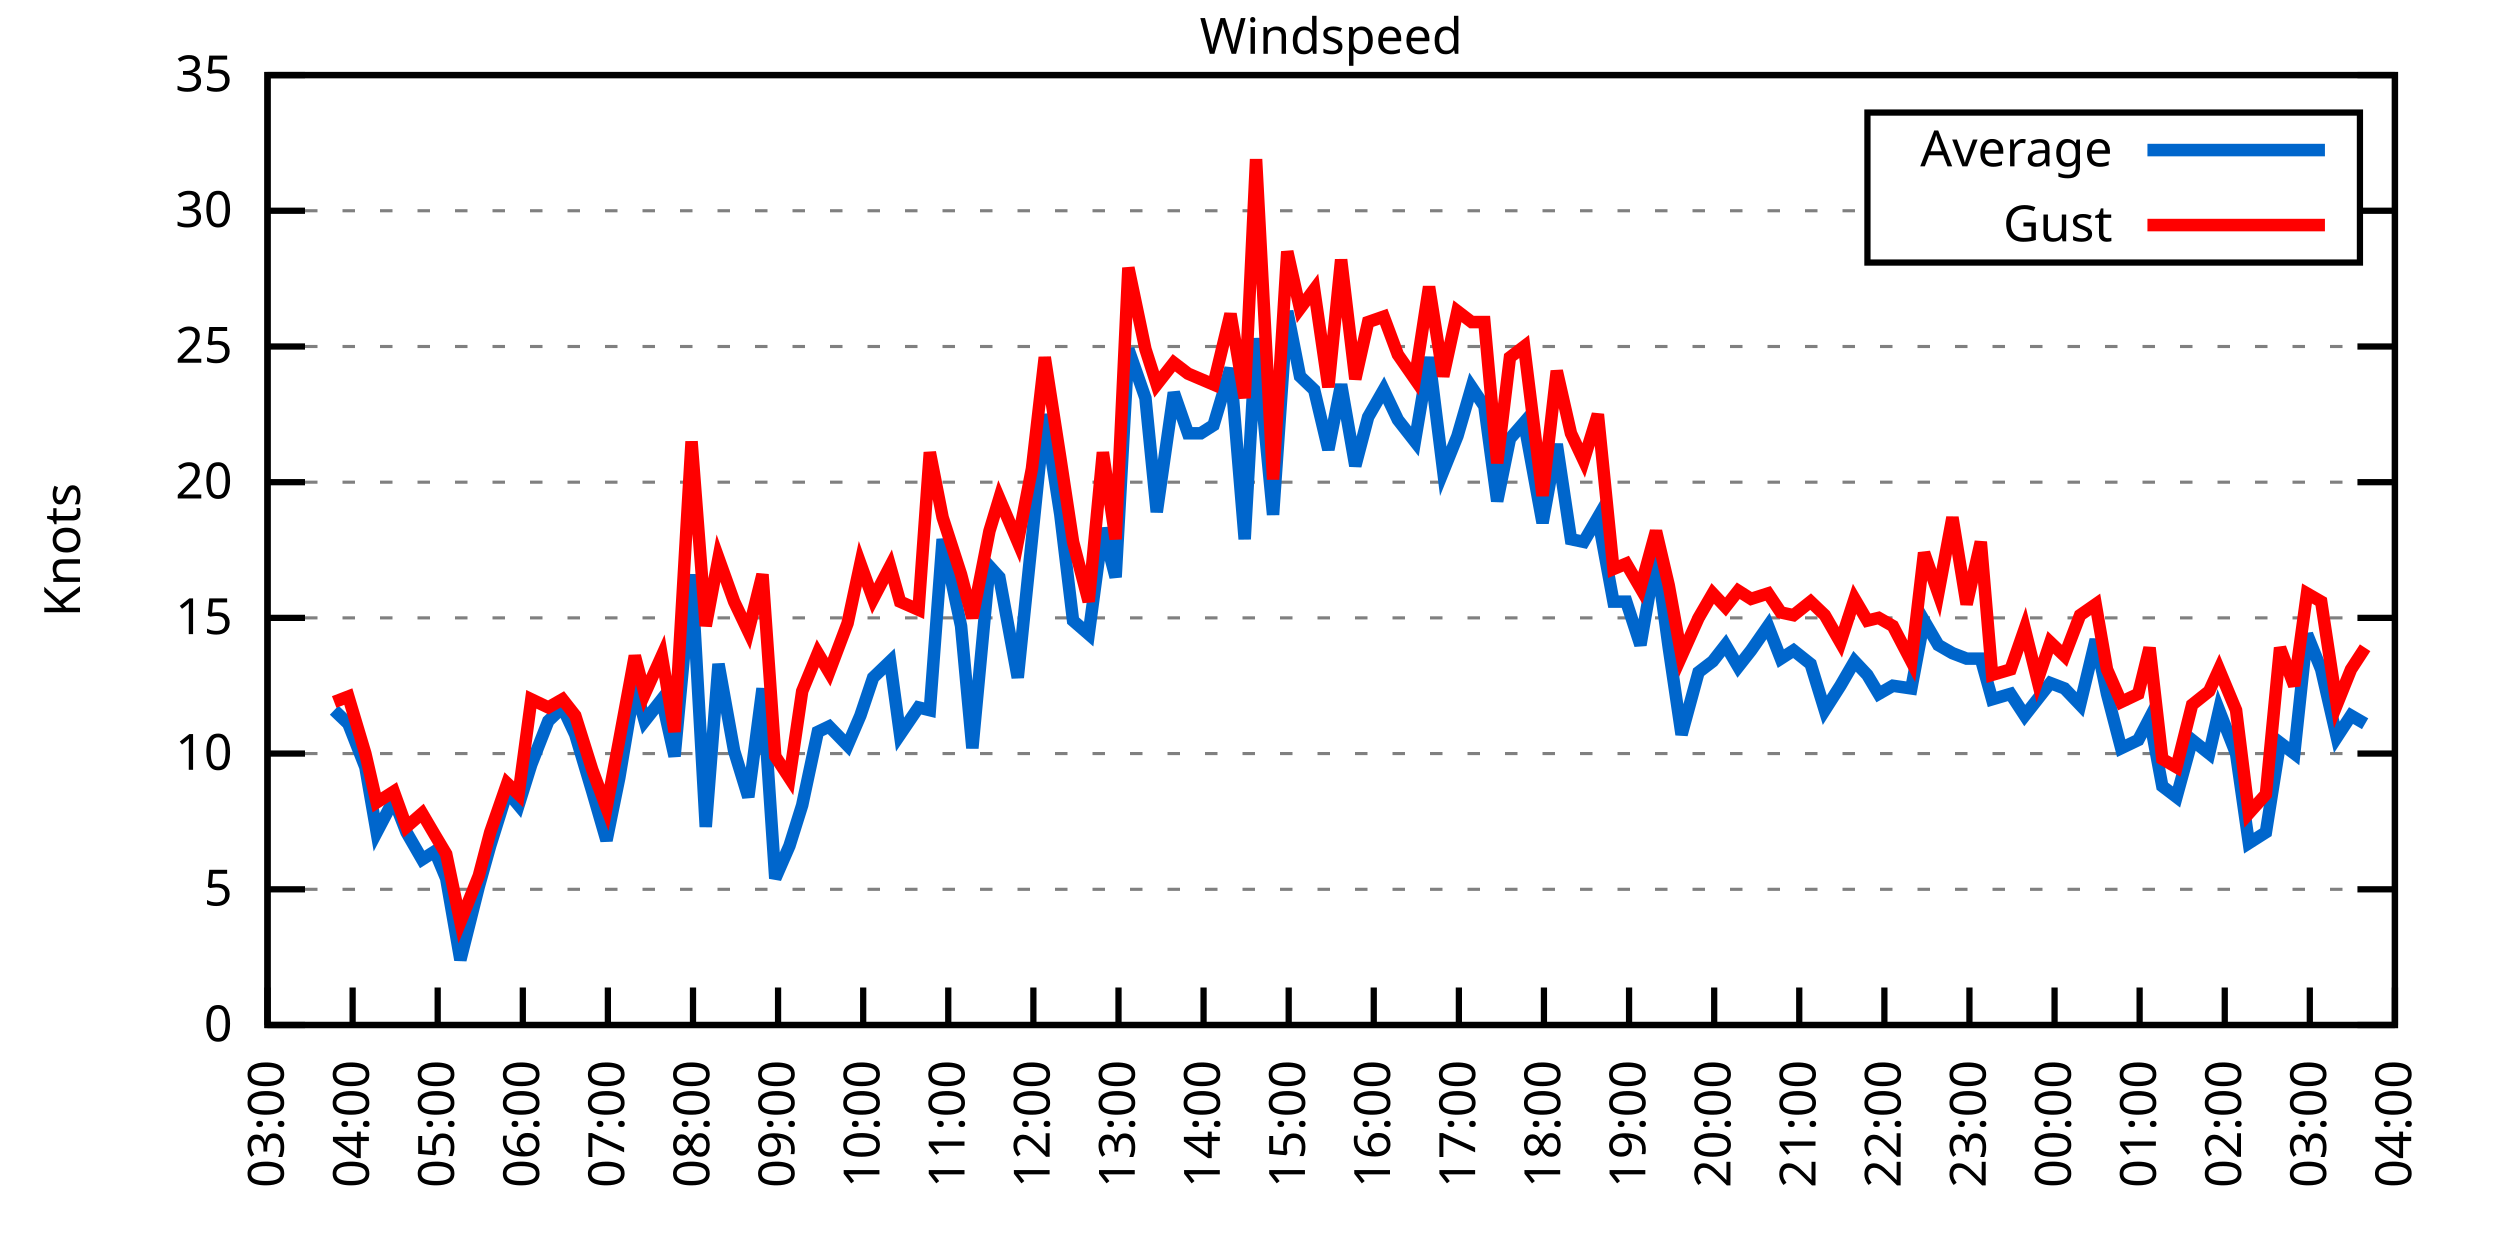
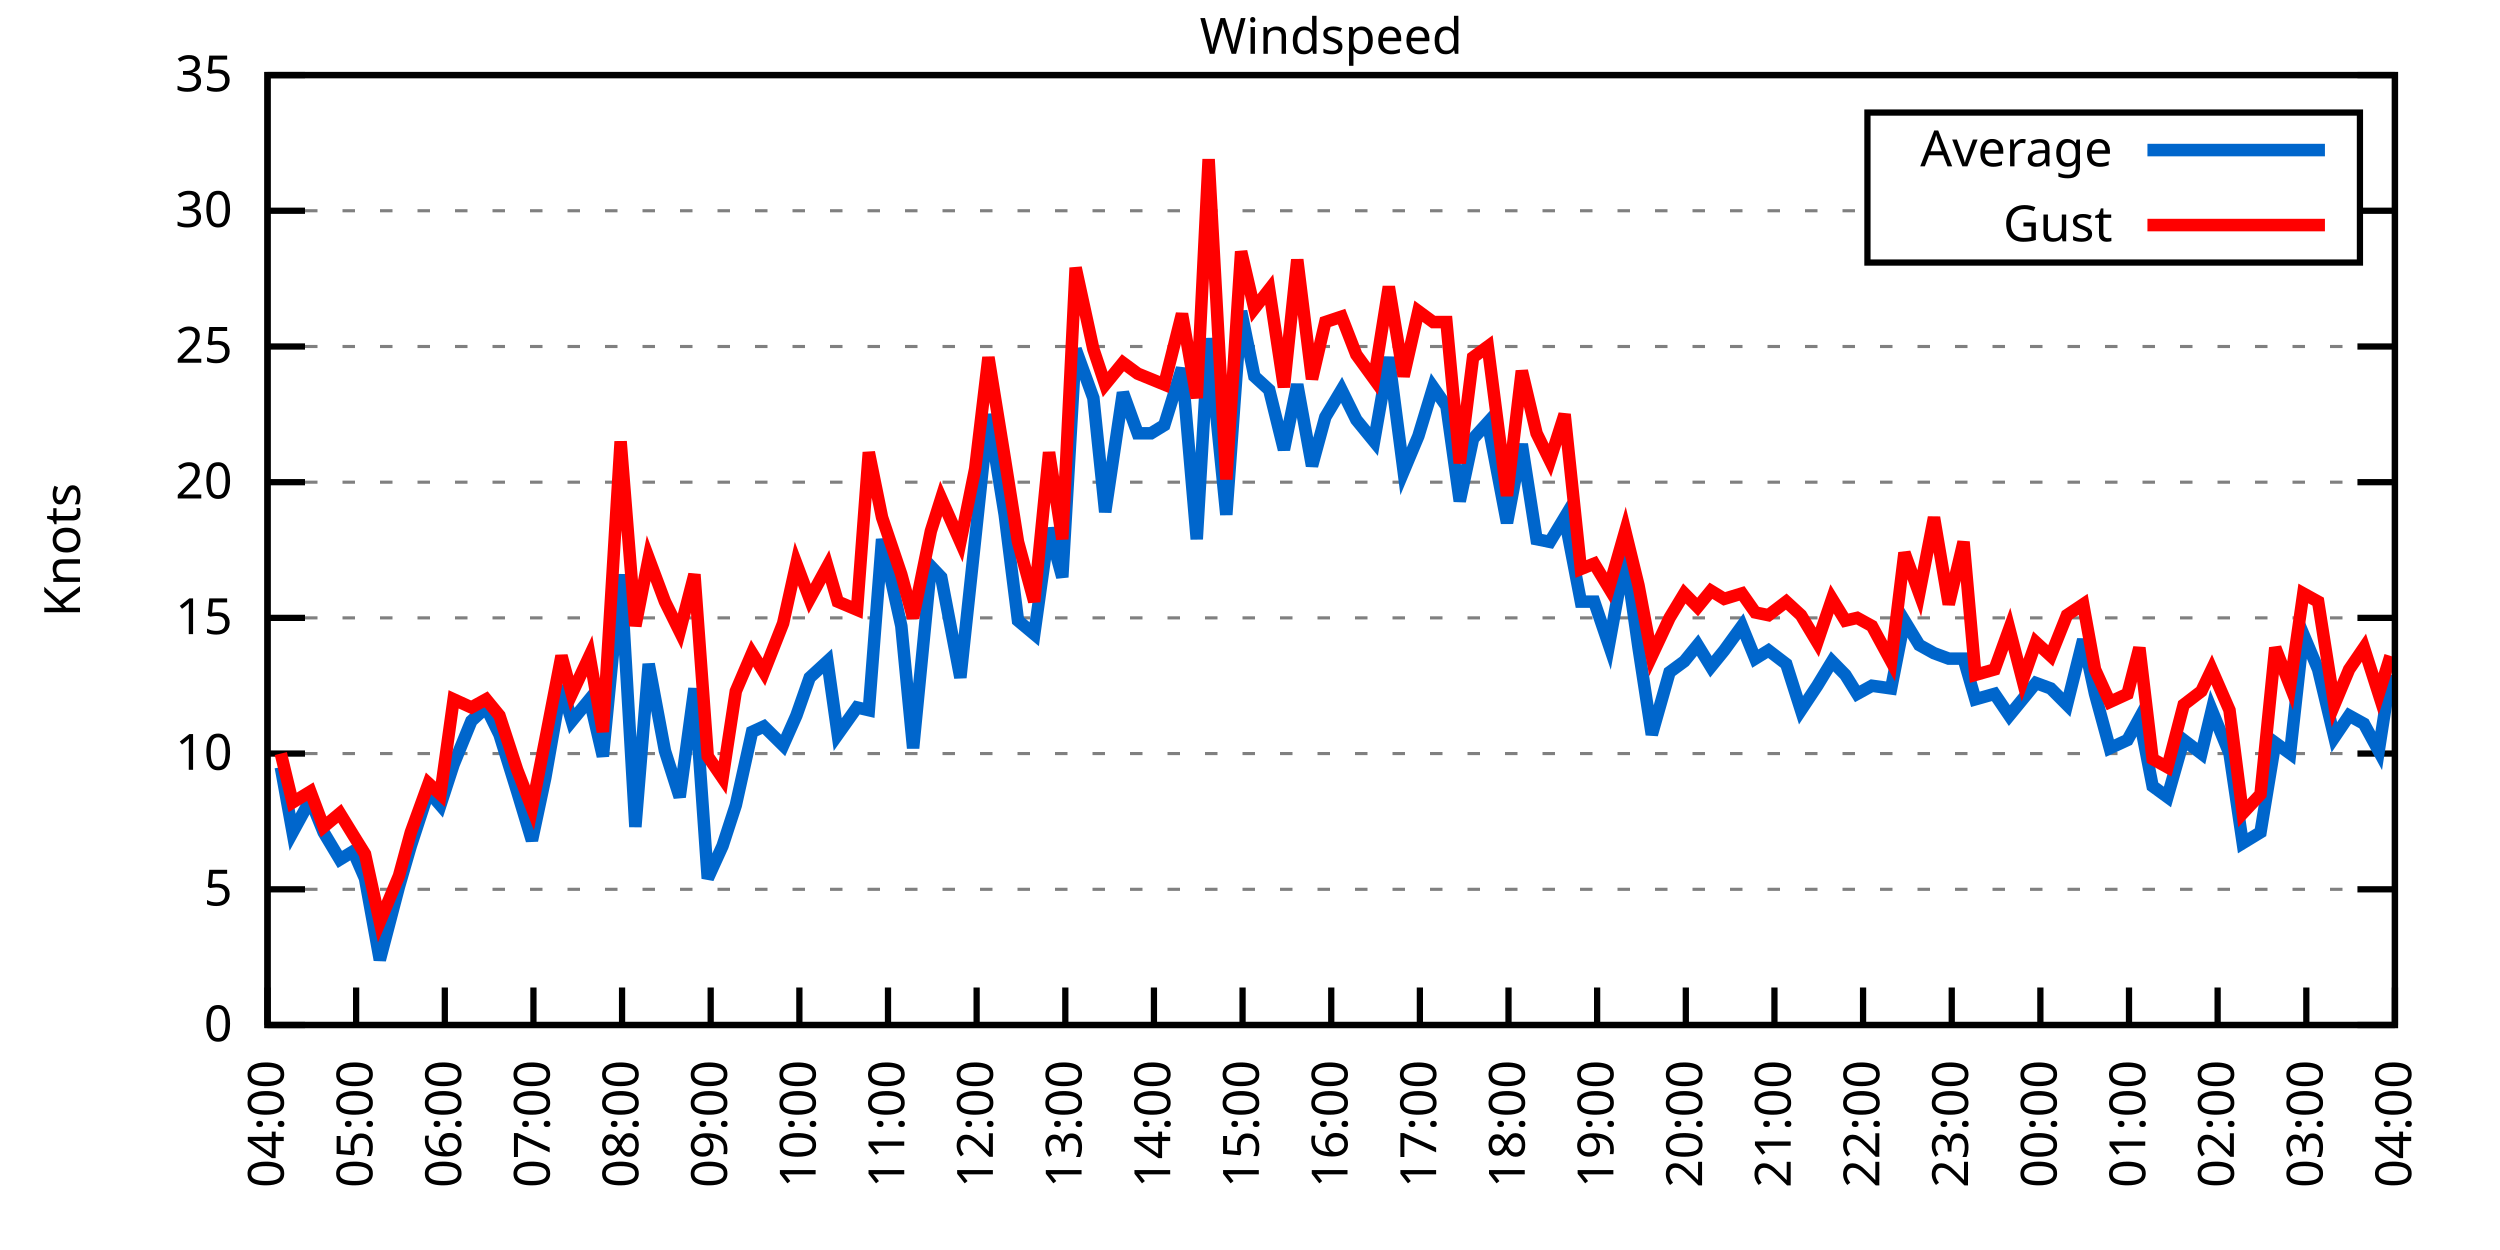
<svg xmlns="http://www.w3.org/2000/svg" xmlns:xlink="http://www.w3.org/1999/xlink" width="400" height="200" viewBox="0 0 400 200">
  <g id="gnuplot_canvas">
    <rect x="0" y="0" width="400" height="200" fill="none" />
    <defs>
      <circle id="gpDot" r="0.5" stroke-width="0.5" stroke="currentColor" />
      <path id="gpPt0" stroke-width="0.333" stroke="currentColor" d="M-1,0 h2 M0,-1 v2" />
      <path id="gpPt1" stroke-width="0.333" stroke="currentColor" d="M-1,-1 L1,1 M1,-1 L-1,1" />
      <path id="gpPt2" stroke-width="0.333" stroke="currentColor" d="M-1,0 L1,0 M0,-1 L0,1 M-1,-1 L1,1 M-1,1 L1,-1" />
      <rect id="gpPt3" stroke-width="0.333" stroke="currentColor" x="-1" y="-1" width="2" height="2" />
      <rect id="gpPt4" stroke-width="0.333" stroke="currentColor" fill="currentColor" x="-1" y="-1" width="2" height="2" />
      <circle id="gpPt5" stroke-width="0.333" stroke="currentColor" cx="0" cy="0" r="1" />
      <use xlink:href="#gpPt5" id="gpPt6" fill="currentColor" stroke="none" />
      <path id="gpPt7" stroke-width="0.333" stroke="currentColor" d="M0,-1.33 L-1.33,0.67 L1.33,0.67 z" />
      <use xlink:href="#gpPt7" id="gpPt8" fill="currentColor" stroke="none" />
      <use xlink:href="#gpPt7" id="gpPt9" stroke="currentColor" transform="rotate(180)" />
      <use xlink:href="#gpPt9" id="gpPt10" fill="currentColor" stroke="none" />
      <use xlink:href="#gpPt3" id="gpPt11" stroke="currentColor" transform="rotate(45)" />
      <use xlink:href="#gpPt11" id="gpPt12" fill="currentColor" stroke="none" />
      <path id="gpPt13" stroke-width="0.333" stroke="currentColor" d="M0,1.330 L1.265,0.411 L0.782,-1.067 L-0.782,-1.076 L-1.265,0.411 z" />
      <use xlink:href="#gpPt13" id="gpPt14" fill="currentColor" stroke="none" />
      <filter id="textbox" filterUnits="objectBoundingBox" x="0" y="0" height="1" width="1">
        <feFlood flood-color="white" flood-opacity="1" result="bgnd" />
        <feComposite in="SourceGraphic" in2="bgnd" operator="atop" />
      </filter>
      <filter id="greybox" filterUnits="objectBoundingBox" x="0" y="0" height="1" width="1">
        <feFlood flood-color="lightgrey" flood-opacity="1" result="grey" />
        <feComposite in="SourceGraphic" in2="grey" operator="atop" />
      </filter>
    </defs>
    <g fill="none" color="white" stroke="currentColor" stroke-width="1.00" stroke-linecap="butt" stroke-linejoin="miter">
</g>
    <g fill="none" color="black" stroke="currentColor" stroke-width="1.00" stroke-linecap="butt" stroke-linejoin="miter">
      <g stroke="none" shape-rendering="crispEdges">
        <polygon fill="rgb(255, 255, 255)" points="42.80,164.00 383.18,164.00 383.18,12.02 42.80,12.02 " />
      </g>
    </g>
    <g fill="none" color="black" stroke="currentColor" stroke-width="1.00" stroke-linecap="butt" stroke-linejoin="miter">
</g>
    <g fill="none" color="black" stroke="black" stroke-width="0.50" stroke-linecap="butt" stroke-linejoin="miter">
</g>
    <g fill="none" color="gray" stroke="currentColor" stroke-width="0.50" stroke-linecap="butt" stroke-linejoin="miter">
      <path stroke="gray" stroke-dasharray="2,4" class="gridline" d="M42.80,164.00 L383.19,164.00  " />
    </g>
    <g fill="none" color="gray" stroke="gray" stroke-width="1.00" stroke-linecap="butt" stroke-linejoin="miter">
</g>
    <g fill="none" color="black" stroke="currentColor" stroke-width="1.00" stroke-linecap="butt" stroke-linejoin="miter">
      <path stroke="black" d="M42.80,164.00 L48.80,164.00 M383.19,164.00 L377.19,164.00  " />
      <g transform="translate(37.20,166.60)" stroke="none" fill="black" font-family="Sans" font-size="8.00" text-anchor="end">
        <text>
          <tspan font-family="Sans"> 0</tspan>
        </text>
      </g>
    </g>
    <g fill="none" color="black" stroke="currentColor" stroke-width="1.00" stroke-linecap="butt" stroke-linejoin="miter">
</g>
    <g fill="none" color="black" stroke="black" stroke-width="0.50" stroke-linecap="butt" stroke-linejoin="miter">
</g>
    <g fill="none" color="gray" stroke="currentColor" stroke-width="0.50" stroke-linecap="butt" stroke-linejoin="miter">
      <path stroke="gray" stroke-dasharray="2,4" class="gridline" d="M42.80,142.29 L383.19,142.29  " />
    </g>
    <g fill="none" color="gray" stroke="gray" stroke-width="1.00" stroke-linecap="butt" stroke-linejoin="miter">
</g>
    <g fill="none" color="black" stroke="currentColor" stroke-width="1.00" stroke-linecap="butt" stroke-linejoin="miter">
      <path stroke="black" d="M42.80,142.29 L48.80,142.29 M383.19,142.29 L377.19,142.29  " />
      <g transform="translate(37.20,144.89)" stroke="none" fill="black" font-family="Sans" font-size="8.00" text-anchor="end">
        <text>
          <tspan font-family="Sans"> 5</tspan>
        </text>
      </g>
    </g>
    <g fill="none" color="black" stroke="currentColor" stroke-width="1.00" stroke-linecap="butt" stroke-linejoin="miter">
</g>
    <g fill="none" color="black" stroke="black" stroke-width="0.50" stroke-linecap="butt" stroke-linejoin="miter">
</g>
    <g fill="none" color="gray" stroke="currentColor" stroke-width="0.50" stroke-linecap="butt" stroke-linejoin="miter">
      <path stroke="gray" stroke-dasharray="2,4" class="gridline" d="M42.80,120.57 L383.19,120.57  " />
    </g>
    <g fill="none" color="gray" stroke="gray" stroke-width="1.00" stroke-linecap="butt" stroke-linejoin="miter">
</g>
    <g fill="none" color="black" stroke="currentColor" stroke-width="1.00" stroke-linecap="butt" stroke-linejoin="miter">
      <path stroke="black" d="M42.80,120.57 L48.80,120.57 M383.19,120.57 L377.19,120.57  " />
      <g transform="translate(37.20,123.17)" stroke="none" fill="black" font-family="Sans" font-size="8.00" text-anchor="end">
        <text>
          <tspan font-family="Sans"> 10</tspan>
        </text>
      </g>
    </g>
    <g fill="none" color="black" stroke="currentColor" stroke-width="1.00" stroke-linecap="butt" stroke-linejoin="miter">
</g>
    <g fill="none" color="black" stroke="black" stroke-width="0.50" stroke-linecap="butt" stroke-linejoin="miter">
</g>
    <g fill="none" color="gray" stroke="currentColor" stroke-width="0.50" stroke-linecap="butt" stroke-linejoin="miter">
      <path stroke="gray" stroke-dasharray="2,4" class="gridline" d="M42.80,98.86 L383.19,98.86  " />
    </g>
    <g fill="none" color="gray" stroke="gray" stroke-width="1.00" stroke-linecap="butt" stroke-linejoin="miter">
</g>
    <g fill="none" color="black" stroke="currentColor" stroke-width="1.00" stroke-linecap="butt" stroke-linejoin="miter">
      <path stroke="black" d="M42.80,98.86 L48.80,98.86 M383.19,98.86 L377.19,98.86  " />
      <g transform="translate(37.20,101.46)" stroke="none" fill="black" font-family="Sans" font-size="8.00" text-anchor="end">
        <text>
          <tspan font-family="Sans"> 15</tspan>
        </text>
      </g>
    </g>
    <g fill="none" color="black" stroke="currentColor" stroke-width="1.00" stroke-linecap="butt" stroke-linejoin="miter">
</g>
    <g fill="none" color="black" stroke="black" stroke-width="0.50" stroke-linecap="butt" stroke-linejoin="miter">
</g>
    <g fill="none" color="gray" stroke="currentColor" stroke-width="0.50" stroke-linecap="butt" stroke-linejoin="miter">
      <path stroke="gray" stroke-dasharray="2,4" class="gridline" d="M42.80,77.15 L383.19,77.15  " />
    </g>
    <g fill="none" color="gray" stroke="gray" stroke-width="1.00" stroke-linecap="butt" stroke-linejoin="miter">
</g>
    <g fill="none" color="black" stroke="currentColor" stroke-width="1.00" stroke-linecap="butt" stroke-linejoin="miter">
      <path stroke="black" d="M42.80,77.15 L48.80,77.15 M383.19,77.15 L377.19,77.15  " />
      <g transform="translate(37.20,79.75)" stroke="none" fill="black" font-family="Sans" font-size="8.00" text-anchor="end">
        <text>
          <tspan font-family="Sans"> 20</tspan>
        </text>
      </g>
    </g>
    <g fill="none" color="black" stroke="currentColor" stroke-width="1.00" stroke-linecap="butt" stroke-linejoin="miter">
</g>
    <g fill="none" color="black" stroke="black" stroke-width="0.50" stroke-linecap="butt" stroke-linejoin="miter">
</g>
    <g fill="none" color="gray" stroke="currentColor" stroke-width="0.50" stroke-linecap="butt" stroke-linejoin="miter">
      <path stroke="gray" stroke-dasharray="2,4" class="gridline" d="M42.80,55.44 L383.19,55.44  " />
    </g>
    <g fill="none" color="gray" stroke="gray" stroke-width="1.00" stroke-linecap="butt" stroke-linejoin="miter">
</g>
    <g fill="none" color="black" stroke="currentColor" stroke-width="1.00" stroke-linecap="butt" stroke-linejoin="miter">
      <path stroke="black" d="M42.80,55.44 L48.80,55.44 M383.19,55.44 L377.19,55.44  " />
      <g transform="translate(37.20,58.04)" stroke="none" fill="black" font-family="Sans" font-size="8.00" text-anchor="end">
        <text>
          <tspan font-family="Sans"> 25</tspan>
        </text>
      </g>
    </g>
    <g fill="none" color="black" stroke="currentColor" stroke-width="1.00" stroke-linecap="butt" stroke-linejoin="miter">
</g>
    <g fill="none" color="black" stroke="black" stroke-width="0.50" stroke-linecap="butt" stroke-linejoin="miter">
</g>
    <g fill="none" color="gray" stroke="currentColor" stroke-width="0.50" stroke-linecap="butt" stroke-linejoin="miter">
      <path stroke="gray" stroke-dasharray="2,4" class="gridline" d="M42.80,33.72 L298.79,33.72 M377.59,33.72 L383.19,33.72  " />
    </g>
    <g fill="none" color="gray" stroke="gray" stroke-width="1.00" stroke-linecap="butt" stroke-linejoin="miter">
</g>
    <g fill="none" color="black" stroke="currentColor" stroke-width="1.00" stroke-linecap="butt" stroke-linejoin="miter">
      <path stroke="black" d="M42.80,33.72 L48.80,33.72 M383.19,33.72 L377.19,33.72  " />
      <g transform="translate(37.20,36.32)" stroke="none" fill="black" font-family="Sans" font-size="8.00" text-anchor="end">
        <text>
          <tspan font-family="Sans"> 30</tspan>
        </text>
      </g>
    </g>
    <g fill="none" color="black" stroke="currentColor" stroke-width="1.00" stroke-linecap="butt" stroke-linejoin="miter">
</g>
    <g fill="none" color="black" stroke="black" stroke-width="0.50" stroke-linecap="butt" stroke-linejoin="miter">
</g>
    <g fill="none" color="gray" stroke="currentColor" stroke-width="0.50" stroke-linecap="butt" stroke-linejoin="miter">
      <path stroke="gray" stroke-dasharray="2,4" class="gridline" d="M42.80,12.01 L383.19,12.01  " />
    </g>
    <g fill="none" color="gray" stroke="gray" stroke-width="1.00" stroke-linecap="butt" stroke-linejoin="miter">
</g>
    <g fill="none" color="black" stroke="currentColor" stroke-width="1.00" stroke-linecap="butt" stroke-linejoin="miter">
      <path stroke="black" d="M42.80,12.01 L48.80,12.01 M383.19,12.01 L377.19,12.01  " />
      <g transform="translate(37.20,14.61)" stroke="none" fill="black" font-family="Sans" font-size="8.00" text-anchor="end">
        <text>
          <tspan font-family="Sans"> 35</tspan>
        </text>
      </g>
    </g>
    <g fill="none" color="black" stroke="currentColor" stroke-width="1.00" stroke-linecap="butt" stroke-linejoin="miter">
      <path stroke="black" d="M42.80,164.00 L42.80,158.00  " />
      <g transform="translate(45.40,169.60) rotate(270.00)" stroke="none" fill="black" font-family="Sans" font-size="8.00" text-anchor="end">
        <text>
-           <tspan font-family="Sans">03:00</tspan>
-         </text>
-       </g>
-     </g>
-     <g fill="none" color="black" stroke="currentColor" stroke-width="1.00" stroke-linecap="butt" stroke-linejoin="miter">
-       <path stroke="black" d="M56.42,164.00 L56.42,158.00  " />
-       <g transform="translate(59.02,169.60) rotate(270.00)" stroke="none" fill="black" font-family="Sans" font-size="8.00" text-anchor="end">
-         <text>
          <tspan font-family="Sans">04:00</tspan>
        </text>
      </g>
    </g>
    <g fill="none" color="black" stroke="currentColor" stroke-width="1.00" stroke-linecap="butt" stroke-linejoin="miter">
-       <path stroke="black" d="M70.03,164.00 L70.03,158.00  " />
-       <g transform="translate(72.63,169.60) rotate(270.00)" stroke="none" fill="black" font-family="Sans" font-size="8.00" text-anchor="end">
+       <path stroke="black" d="M56.98,164.00 L56.98,158.00  " />
+       <g transform="translate(59.58,169.60) rotate(270.00)" stroke="none" fill="black" font-family="Sans" font-size="8.00" text-anchor="end">
        <text>
          <tspan font-family="Sans">05:00</tspan>
        </text>
      </g>
    </g>
    <g fill="none" color="black" stroke="currentColor" stroke-width="1.00" stroke-linecap="butt" stroke-linejoin="miter">
-       <path stroke="black" d="M83.65,164.00 L83.65,158.00  " />
-       <g transform="translate(86.25,169.60) rotate(270.00)" stroke="none" fill="black" font-family="Sans" font-size="8.00" text-anchor="end">
+       <path stroke="black" d="M71.17,164.00 L71.17,158.00  " />
+       <g transform="translate(73.77,169.60) rotate(270.00)" stroke="none" fill="black" font-family="Sans" font-size="8.00" text-anchor="end">
        <text>
          <tspan font-family="Sans">06:00</tspan>
        </text>
      </g>
    </g>
    <g fill="none" color="black" stroke="currentColor" stroke-width="1.00" stroke-linecap="butt" stroke-linejoin="miter">
-       <path stroke="black" d="M97.26,164.00 L97.26,158.00  " />
-       <g transform="translate(99.86,169.60) rotate(270.00)" stroke="none" fill="black" font-family="Sans" font-size="8.00" text-anchor="end">
+       <path stroke="black" d="M85.35,164.00 L85.35,158.00  " />
+       <g transform="translate(87.95,169.60) rotate(270.00)" stroke="none" fill="black" font-family="Sans" font-size="8.00" text-anchor="end">
        <text>
          <tspan font-family="Sans">07:00</tspan>
        </text>
      </g>
    </g>
    <g fill="none" color="black" stroke="currentColor" stroke-width="1.00" stroke-linecap="butt" stroke-linejoin="miter">
-       <path stroke="black" d="M110.88,164.00 L110.88,158.00  " />
-       <g transform="translate(113.48,169.60) rotate(270.00)" stroke="none" fill="black" font-family="Sans" font-size="8.00" text-anchor="end">
+       <path stroke="black" d="M99.53,164.00 L99.53,158.00  " />
+       <g transform="translate(102.13,169.60) rotate(270.00)" stroke="none" fill="black" font-family="Sans" font-size="8.00" text-anchor="end">
        <text>
          <tspan font-family="Sans">08:00</tspan>
        </text>
      </g>
    </g>
    <g fill="none" color="black" stroke="currentColor" stroke-width="1.00" stroke-linecap="butt" stroke-linejoin="miter">
-       <path stroke="black" d="M124.49,164.00 L124.49,158.00  " />
-       <g transform="translate(127.09,169.60) rotate(270.00)" stroke="none" fill="black" font-family="Sans" font-size="8.00" text-anchor="end">
+       <path stroke="black" d="M113.71,164.00 L113.71,158.00  " />
+       <g transform="translate(116.31,169.60) rotate(270.00)" stroke="none" fill="black" font-family="Sans" font-size="8.00" text-anchor="end">
        <text>
          <tspan font-family="Sans">09:00</tspan>
        </text>
      </g>
    </g>
    <g fill="none" color="black" stroke="currentColor" stroke-width="1.00" stroke-linecap="butt" stroke-linejoin="miter">
-       <path stroke="black" d="M138.11,164.00 L138.11,158.00  " />
-       <g transform="translate(140.71,169.60) rotate(270.00)" stroke="none" fill="black" font-family="Sans" font-size="8.00" text-anchor="end">
+       <path stroke="black" d="M127.90,164.00 L127.90,158.00  " />
+       <g transform="translate(130.50,169.60) rotate(270.00)" stroke="none" fill="black" font-family="Sans" font-size="8.00" text-anchor="end">
        <text>
          <tspan font-family="Sans">10:00</tspan>
        </text>
      </g>
    </g>
    <g fill="none" color="black" stroke="currentColor" stroke-width="1.00" stroke-linecap="butt" stroke-linejoin="miter">
-       <path stroke="black" d="M151.72,164.00 L151.72,158.00  " />
-       <g transform="translate(154.32,169.60) rotate(270.00)" stroke="none" fill="black" font-family="Sans" font-size="8.00" text-anchor="end">
+       <path stroke="black" d="M142.08,164.00 L142.08,158.00  " />
+       <g transform="translate(144.68,169.60) rotate(270.00)" stroke="none" fill="black" font-family="Sans" font-size="8.00" text-anchor="end">
        <text>
          <tspan font-family="Sans">11:00</tspan>
        </text>
      </g>
    </g>
    <g fill="none" color="black" stroke="currentColor" stroke-width="1.00" stroke-linecap="butt" stroke-linejoin="miter">
-       <path stroke="black" d="M165.34,164.00 L165.34,158.00  " />
-       <g transform="translate(167.94,169.60) rotate(270.00)" stroke="none" fill="black" font-family="Sans" font-size="8.00" text-anchor="end">
+       <path stroke="black" d="M156.26,164.00 L156.26,158.00  " />
+       <g transform="translate(158.86,169.60) rotate(270.00)" stroke="none" fill="black" font-family="Sans" font-size="8.00" text-anchor="end">
        <text>
          <tspan font-family="Sans">12:00</tspan>
        </text>
      </g>
    </g>
    <g fill="none" color="black" stroke="currentColor" stroke-width="1.00" stroke-linecap="butt" stroke-linejoin="miter">
-       <path stroke="black" d="M178.96,164.00 L178.96,158.00  " />
-       <g transform="translate(181.56,169.60) rotate(270.00)" stroke="none" fill="black" font-family="Sans" font-size="8.00" text-anchor="end">
+       <path stroke="black" d="M170.45,164.00 L170.45,158.00  " />
+       <g transform="translate(173.05,169.60) rotate(270.00)" stroke="none" fill="black" font-family="Sans" font-size="8.00" text-anchor="end">
        <text>
          <tspan font-family="Sans">13:00</tspan>
        </text>
      </g>
    </g>
    <g fill="none" color="black" stroke="currentColor" stroke-width="1.00" stroke-linecap="butt" stroke-linejoin="miter">
-       <path stroke="black" d="M192.57,164.00 L192.57,158.00  " />
-       <g transform="translate(195.17,169.60) rotate(270.00)" stroke="none" fill="black" font-family="Sans" font-size="8.00" text-anchor="end">
+       <path stroke="black" d="M184.63,164.00 L184.63,158.00  " />
+       <g transform="translate(187.23,169.60) rotate(270.00)" stroke="none" fill="black" font-family="Sans" font-size="8.00" text-anchor="end">
        <text>
          <tspan font-family="Sans">14:00</tspan>
        </text>
      </g>
    </g>
    <g fill="none" color="black" stroke="currentColor" stroke-width="1.00" stroke-linecap="butt" stroke-linejoin="miter">
-       <path stroke="black" d="M206.19,164.00 L206.19,158.00  " />
-       <g transform="translate(208.79,169.60) rotate(270.00)" stroke="none" fill="black" font-family="Sans" font-size="8.00" text-anchor="end">
+       <path stroke="black" d="M198.81,164.00 L198.81,158.00  " />
+       <g transform="translate(201.41,169.60) rotate(270.00)" stroke="none" fill="black" font-family="Sans" font-size="8.00" text-anchor="end">
        <text>
          <tspan font-family="Sans">15:00</tspan>
        </text>
      </g>
    </g>
    <g fill="none" color="black" stroke="currentColor" stroke-width="1.00" stroke-linecap="butt" stroke-linejoin="miter">
-       <path stroke="black" d="M219.80,164.00 L219.80,158.00  " />
-       <g transform="translate(222.40,169.60) rotate(270.00)" stroke="none" fill="black" font-family="Sans" font-size="8.00" text-anchor="end">
+       <path stroke="black" d="M213.00,164.00 L213.00,158.00  " />
+       <g transform="translate(215.60,169.60) rotate(270.00)" stroke="none" fill="black" font-family="Sans" font-size="8.00" text-anchor="end">
        <text>
          <tspan font-family="Sans">16:00</tspan>
        </text>
      </g>
    </g>
    <g fill="none" color="black" stroke="currentColor" stroke-width="1.00" stroke-linecap="butt" stroke-linejoin="miter">
-       <path stroke="black" d="M233.42,164.00 L233.42,158.00  " />
-       <g transform="translate(236.02,169.60) rotate(270.00)" stroke="none" fill="black" font-family="Sans" font-size="8.00" text-anchor="end">
+       <path stroke="black" d="M227.18,164.00 L227.18,158.00  " />
+       <g transform="translate(229.78,169.60) rotate(270.00)" stroke="none" fill="black" font-family="Sans" font-size="8.00" text-anchor="end">
        <text>
          <tspan font-family="Sans">17:00</tspan>
        </text>
      </g>
    </g>
    <g fill="none" color="black" stroke="currentColor" stroke-width="1.00" stroke-linecap="butt" stroke-linejoin="miter">
-       <path stroke="black" d="M247.03,164.00 L247.03,158.00  " />
-       <g transform="translate(249.63,169.60) rotate(270.00)" stroke="none" fill="black" font-family="Sans" font-size="8.00" text-anchor="end">
+       <path stroke="black" d="M241.36,164.00 L241.36,158.00  " />
+       <g transform="translate(243.96,169.60) rotate(270.00)" stroke="none" fill="black" font-family="Sans" font-size="8.00" text-anchor="end">
        <text>
          <tspan font-family="Sans">18:00</tspan>
        </text>
      </g>
    </g>
    <g fill="none" color="black" stroke="currentColor" stroke-width="1.00" stroke-linecap="butt" stroke-linejoin="miter">
-       <path stroke="black" d="M260.65,164.00 L260.65,158.00  " />
-       <g transform="translate(263.25,169.60) rotate(270.00)" stroke="none" fill="black" font-family="Sans" font-size="8.00" text-anchor="end">
+       <path stroke="black" d="M255.54,164.00 L255.54,158.00  " />
+       <g transform="translate(258.14,169.60) rotate(270.00)" stroke="none" fill="black" font-family="Sans" font-size="8.00" text-anchor="end">
        <text>
          <tspan font-family="Sans">19:00</tspan>
        </text>
      </g>
    </g>
    <g fill="none" color="black" stroke="currentColor" stroke-width="1.00" stroke-linecap="butt" stroke-linejoin="miter">
-       <path stroke="black" d="M274.27,164.00 L274.27,158.00  " />
-       <g transform="translate(276.87,169.60) rotate(270.00)" stroke="none" fill="black" font-family="Sans" font-size="8.00" text-anchor="end">
+       <path stroke="black" d="M269.73,164.00 L269.73,158.00  " />
+       <g transform="translate(272.33,169.60) rotate(270.00)" stroke="none" fill="black" font-family="Sans" font-size="8.00" text-anchor="end">
        <text>
          <tspan font-family="Sans">20:00</tspan>
        </text>
      </g>
    </g>
    <g fill="none" color="black" stroke="currentColor" stroke-width="1.00" stroke-linecap="butt" stroke-linejoin="miter">
-       <path stroke="black" d="M287.88,164.00 L287.88,158.00  " />
-       <g transform="translate(290.48,169.60) rotate(270.00)" stroke="none" fill="black" font-family="Sans" font-size="8.00" text-anchor="end">
+       <path stroke="black" d="M283.91,164.00 L283.91,158.00  " />
+       <g transform="translate(286.51,169.60) rotate(270.00)" stroke="none" fill="black" font-family="Sans" font-size="8.00" text-anchor="end">
        <text>
          <tspan font-family="Sans">21:00</tspan>
        </text>
      </g>
    </g>
    <g fill="none" color="black" stroke="currentColor" stroke-width="1.00" stroke-linecap="butt" stroke-linejoin="miter">
-       <path stroke="black" d="M301.50,164.00 L301.50,158.00  " />
-       <g transform="translate(304.10,169.60) rotate(270.00)" stroke="none" fill="black" font-family="Sans" font-size="8.00" text-anchor="end">
+       <path stroke="black" d="M298.09,164.00 L298.09,158.00  " />
+       <g transform="translate(300.69,169.60) rotate(270.00)" stroke="none" fill="black" font-family="Sans" font-size="8.00" text-anchor="end">
        <text>
          <tspan font-family="Sans">22:00</tspan>
        </text>
      </g>
    </g>
    <g fill="none" color="black" stroke="currentColor" stroke-width="1.00" stroke-linecap="butt" stroke-linejoin="miter">
-       <path stroke="black" d="M315.11,164.00 L315.11,158.00  " />
-       <g transform="translate(317.71,169.60) rotate(270.00)" stroke="none" fill="black" font-family="Sans" font-size="8.00" text-anchor="end">
+       <path stroke="black" d="M312.28,164.00 L312.28,158.00  " />
+       <g transform="translate(314.88,169.60) rotate(270.00)" stroke="none" fill="black" font-family="Sans" font-size="8.00" text-anchor="end">
        <text>
          <tspan font-family="Sans">23:00</tspan>
        </text>
      </g>
    </g>
    <g fill="none" color="black" stroke="currentColor" stroke-width="1.00" stroke-linecap="butt" stroke-linejoin="miter">
-       <path stroke="black" d="M328.73,164.00 L328.73,158.00  " />
-       <g transform="translate(331.33,169.60) rotate(270.00)" stroke="none" fill="black" font-family="Sans" font-size="8.00" text-anchor="end">
+       <path stroke="black" d="M326.46,164.00 L326.46,158.00  " />
+       <g transform="translate(329.06,169.60) rotate(270.00)" stroke="none" fill="black" font-family="Sans" font-size="8.00" text-anchor="end">
        <text>
          <tspan font-family="Sans">00:00</tspan>
        </text>
      </g>
    </g>
    <g fill="none" color="black" stroke="currentColor" stroke-width="1.00" stroke-linecap="butt" stroke-linejoin="miter">
-       <path stroke="black" d="M342.34,164.00 L342.34,158.00  " />
-       <g transform="translate(344.94,169.60) rotate(270.00)" stroke="none" fill="black" font-family="Sans" font-size="8.00" text-anchor="end">
+       <path stroke="black" d="M340.64,164.00 L340.64,158.00  " />
+       <g transform="translate(343.24,169.60) rotate(270.00)" stroke="none" fill="black" font-family="Sans" font-size="8.00" text-anchor="end">
        <text>
          <tspan font-family="Sans">01:00</tspan>
        </text>
      </g>
    </g>
    <g fill="none" color="black" stroke="currentColor" stroke-width="1.00" stroke-linecap="butt" stroke-linejoin="miter">
-       <path stroke="black" d="M355.96,164.00 L355.96,158.00  " />
-       <g transform="translate(358.56,169.60) rotate(270.00)" stroke="none" fill="black" font-family="Sans" font-size="8.00" text-anchor="end">
+       <path stroke="black" d="M354.82,164.00 L354.82,158.00  " />
+       <g transform="translate(357.42,169.60) rotate(270.00)" stroke="none" fill="black" font-family="Sans" font-size="8.00" text-anchor="end">
        <text>
          <tspan font-family="Sans">02:00</tspan>
        </text>
      </g>
    </g>
    <g fill="none" color="black" stroke="currentColor" stroke-width="1.00" stroke-linecap="butt" stroke-linejoin="miter">
-       <path stroke="black" d="M369.57,164.00 L369.57,158.00  " />
-       <g transform="translate(372.17,169.60) rotate(270.00)" stroke="none" fill="black" font-family="Sans" font-size="8.00" text-anchor="end">
+       <path stroke="black" d="M369.01,164.00 L369.01,158.00  " />
+       <g transform="translate(371.61,169.60) rotate(270.00)" stroke="none" fill="black" font-family="Sans" font-size="8.00" text-anchor="end">
        <text>
          <tspan font-family="Sans">03:00</tspan>
        </text>
      </g>
    </g>
    <g fill="none" color="black" stroke="currentColor" stroke-width="1.00" stroke-linecap="butt" stroke-linejoin="miter">
      <path stroke="black" d="M383.19,164.00 L383.19,158.00  " />
      <g transform="translate(385.79,169.60) rotate(270.00)" stroke="none" fill="black" font-family="Sans" font-size="8.00" text-anchor="end">
        <text>
          <tspan font-family="Sans">04:00</tspan>
        </text>
      </g>
    </g>
    <g fill="none" color="black" stroke="currentColor" stroke-width="1.00" stroke-linecap="butt" stroke-linejoin="miter">
</g>
    <g fill="none" color="black" stroke="currentColor" stroke-width="1.00" stroke-linecap="butt" stroke-linejoin="miter">
      <path stroke="black" d="M42.80,12.01 L42.80,164.00 L383.19,164.00 L383.19,12.01 L42.80,12.01 Z  " />
    </g>
    <g fill="none" color="black" stroke="currentColor" stroke-width="1.00" stroke-linecap="butt" stroke-linejoin="miter">
</g>
    <g fill="none" color="black" stroke="currentColor" stroke-width="1.00" stroke-linecap="butt" stroke-linejoin="miter">
      <path stroke="black" d="M298.79,42.01 L298.79,18.01 L377.59,18.01 L377.59,42.01 L298.79,42.01 Z  " />
    </g>
    <g id="Windspeed_plot_1">
      <g fill="none" color="white" stroke="black" stroke-width="2.00" stroke-linecap="butt" stroke-linejoin="miter">
</g>
      <g fill="none" color="black" stroke="currentColor" stroke-width="2.00" stroke-linecap="butt" stroke-linejoin="miter">
        <g transform="translate(337.99,26.61)" stroke="none" fill="black" font-family="Sans" font-size="8.00" text-anchor="end">
          <text>
            <tspan font-family="Sans">Average</tspan>
          </text>
        </g>
      </g>
      <g fill="none" color="black" stroke="currentColor" stroke-width="2.00" stroke-linecap="butt" stroke-linejoin="miter">
-         <path stroke="rgb(  0, 102, 204)" d="M343.59,24.01 L371.99,24.01 M53.47,113.63 L55.73,115.80 L58.46,122.75 L60.27,133.17 L63.00,127.96 L65.04,133.17   L67.54,137.51 L69.58,136.21 L71.39,140.55 L73.66,153.58 L76.61,141.85 L78.43,135.34 L81.15,126.65 L82.97,128.83   L85.01,122.31 L87.73,115.36 L90.00,113.19 L92.04,117.53 L94.77,126.65 L97.04,134.47 L99.08,124.48 L101.57,109.72   L103.16,115.36 L105.89,111.89 L107.93,121.01 L110.65,91.91 L112.92,132.30 L114.96,106.24 L117.46,120.14 L119.73,127.52   L122.00,110.15 L124.04,140.55 L126.31,135.34 L128.35,128.83 L130.85,117.10 L132.66,116.23 L135.61,119.27 L137.66,114.49   L139.70,108.42 L142.42,105.81 L144.01,117.53 L146.96,113.19 L148.77,113.63 L150.82,86.27 L153.77,100.16 L155.58,119.71   L158.31,90.61 L159.89,92.35 L162.84,108.42 L165.11,86.27 L167.16,66.29 L169.65,82.36 L171.69,99.30 L174.19,101.47   L176.46,84.53 L178.50,92.35 L180.54,55.87 L183.27,63.69 L185.08,81.93 L187.81,62.82 L190.08,69.33 L192.12,69.33   L194.16,68.03 L196.88,58.91 L199.15,86.27 L200.97,54.13 L203.69,82.36 L205.96,49.79 L208.00,60.21 L210.27,62.38   L212.54,71.94 L214.58,61.52 L216.85,74.54 L218.90,66.73 L221.39,62.38 L223.66,67.16 L226.38,70.63 L228.65,57.17   L230.92,75.41 L233.19,69.77 L235.46,61.95 L237.50,64.99 L239.55,80.19 L241.59,70.20 L243.86,67.59 L246.81,83.66   L249.08,71.07 L251.35,86.27 L253.39,86.70 L255.66,82.79 L258.15,96.26 L260.20,96.26 L262.47,103.20 L264.96,88.87   L267.00,103.64 L269.05,117.53 L271.77,107.55 L274.04,105.81 L276.08,103.20 L278.12,106.68 L280.17,104.07 L282.89,100.16   L284.93,105.38 L286.97,104.07 L289.70,106.24 L291.97,113.63 L294.46,109.72 L296.73,105.81 L298.77,107.98 L300.59,111.02   L302.86,109.72 L305.81,110.15 L307.85,99.30 L310.12,103.20 L312.39,104.51 L314.66,105.38 L316.93,105.38 L318.74,111.89   L321.69,111.02 L323.96,114.49 L326.00,111.89 L328.05,109.28 L330.32,110.15 L332.81,112.76 L335.31,102.34 L337.12,111.02   L339.39,119.71 L342.12,118.40 L343.93,114.93 L345.97,125.79 L348.24,127.52 L350.74,118.40 L353.46,120.57 L355.05,113.63   L357.77,120.57 L359.82,134.90 L362.54,133.17 L364.81,118.84 L367.08,120.57 L369.12,101.47 L371.39,107.11 L373.89,117.97   L376.16,114.49 L378.42,115.80  " />
+         <path stroke="rgb(  0, 102, 204)" d="M343.59,24.01 L371.99,24.01 M44.93,122.75 L46.82,133.17 L49.66,127.96 L51.78,133.17 L54.38,137.51 L56.51,136.21   L58.40,140.55 L60.77,153.58 L63.84,141.85 L65.73,135.34 L68.57,126.65 L70.46,128.83 L72.58,122.31 L75.42,115.36   L77.78,113.19 L79.91,117.53 L82.75,126.65 L85.11,134.47 L87.24,124.48 L89.84,109.72 L91.49,115.36 L94.33,111.89   L96.46,121.01 L99.30,91.91 L101.66,132.30 L103.79,106.24 L106.39,120.14 L108.75,127.52 L111.11,110.15 L113.24,140.55   L115.61,135.34 L117.73,128.83 L120.33,117.10 L122.22,116.23 L125.30,119.27 L127.42,114.49 L129.55,108.42 L132.39,105.81   L134.04,117.53 L137.12,113.19 L139.01,113.63 L141.13,86.27 L144.21,100.16 L146.10,119.71 L148.94,90.61 L150.59,92.35   L153.66,108.42 L156.03,86.27 L158.15,66.29 L160.75,82.36 L162.88,99.30 L165.48,101.47 L167.85,84.53 L169.97,92.35   L172.10,55.87 L174.94,63.69 L176.83,81.93 L179.67,62.82 L182.03,69.33 L184.16,69.33 L186.28,68.03 L189.12,58.91   L191.48,86.27 L193.38,54.13 L196.21,82.36 L198.58,49.79 L200.70,60.21 L203.07,62.38 L205.43,71.94 L207.56,61.52   L209.92,74.54 L212.05,66.73 L214.65,62.38 L217.01,67.16 L219.85,70.63 L222.21,57.17 L224.58,75.41 L226.94,69.77   L229.31,61.95 L231.43,64.99 L233.56,80.19 L235.69,70.20 L238.05,67.59 L241.12,83.66 L243.49,71.07 L245.85,86.27   L247.98,86.70 L250.34,82.79 L252.94,96.26 L255.07,96.26 L257.43,103.20 L260.04,88.87 L262.16,103.64 L264.29,117.53   L267.13,107.55 L269.49,105.81 L271.62,103.20 L273.75,106.68 L275.87,104.07 L278.71,100.16 L280.84,105.38 L282.96,104.07   L285.80,106.24 L288.16,113.63 L290.76,109.72 L293.13,105.81 L295.26,107.98 L297.15,111.02 L299.51,109.72 L302.58,110.15   L304.71,99.30 L307.08,103.20 L309.44,104.51 L311.80,105.38 L314.17,105.38 L316.06,111.89 L319.13,111.02 L321.49,114.49   L323.62,111.89 L325.75,109.28 L328.11,110.15 L330.71,112.76 L333.31,102.34 L335.20,111.02 L337.57,119.71 L340.40,118.40   L342.30,114.93 L344.42,125.79 L346.79,127.52 L349.39,118.40 L352.22,120.57 L353.88,113.63 L356.72,120.57 L358.84,134.90   L361.68,133.17 L364.04,118.84 L366.41,120.57 L368.53,101.47 L370.90,107.11 L373.50,117.97 L375.86,114.49 L378.23,115.80   L380.59,120.14 L382.48,107.98  " />
      </g>
    </g>
    <g id="Windspeed_plot_2">
      <g fill="none" color="black" stroke="currentColor" stroke-width="2.00" stroke-linecap="butt" stroke-linejoin="miter">
        <g transform="translate(337.99,38.61)" stroke="none" fill="black" font-family="Sans" font-size="8.00" text-anchor="end">
          <text>
            <tspan font-family="Sans">Gust</tspan>
          </text>
        </g>
      </g>
      <g fill="none" color="black" stroke="currentColor" stroke-width="2.00" stroke-linecap="butt" stroke-linejoin="miter">
-         <path stroke="rgb(255,   0,   0)" d="M343.59,36.01 L371.99,36.01 M53.47,112.32 L55.73,111.45 L58.46,120.57 L60.27,128.39 L63.00,126.65 L65.04,132.30   L67.54,130.13 L69.58,133.60 L71.39,136.64 L73.66,147.50 L76.61,140.12 L78.43,133.17 L81.15,125.35 L82.97,127.09   L85.01,111.89 L87.73,113.19 L90.00,111.89 L92.04,114.49 L94.77,123.18 L97.04,129.26 L99.08,118.40 L101.57,104.94   L103.16,111.02 L105.89,104.94 L107.93,117.10 L110.65,70.63 L112.92,100.16 L114.96,89.31 L117.46,96.26 L119.73,101.03   L122.00,91.91 L124.04,121.01 L126.31,124.48 L128.35,110.59 L130.85,104.51 L132.66,107.55 L135.61,99.73 L137.66,90.18   L139.70,95.82 L142.42,90.61 L144.01,96.26 L146.96,97.56 L148.77,72.37 L150.82,82.79 L153.77,91.91 L155.58,98.86   L158.31,84.97 L159.89,79.75 L162.84,86.70 L165.11,74.98 L167.16,57.17 L169.65,73.24 L171.69,86.70 L174.19,96.26   L176.46,72.37 L178.50,86.27 L180.54,42.84 L183.27,55.87 L185.08,61.52 L187.81,58.04 L190.08,59.78 L192.12,60.65   L194.16,61.52 L196.88,50.22 L199.15,63.69 L200.97,25.47 L203.69,76.71 L205.96,40.24 L208.00,49.36 L210.27,46.32   L212.54,61.95 L214.58,41.54 L216.85,60.65 L218.90,51.53 L221.39,50.66 L223.66,56.74 L226.38,60.65 L228.65,45.88   L230.92,60.21 L233.19,49.79 L235.46,51.53 L237.50,51.53 L239.55,74.11 L241.59,57.17 L243.86,55.44 L246.81,79.32   L249.08,59.34 L251.35,69.33 L253.39,73.67 L255.66,66.29 L258.15,91.04 L260.20,90.18 L262.47,94.08 L264.96,84.97   L267.00,93.65 L269.05,104.94 L271.77,98.86 L274.04,94.95 L276.08,97.12 L278.12,94.52 L280.17,95.82 L282.89,94.95   L284.93,97.99 L286.97,98.43 L289.70,96.26 L291.97,98.43 L294.46,102.77 L296.73,95.82 L298.77,99.30 L300.59,98.86   L302.86,100.16 L305.81,105.81 L307.85,88.44 L310.12,94.95 L312.39,82.79 L314.66,96.69 L316.93,86.70 L318.74,107.98   L321.69,107.11 L323.96,100.60 L326.00,108.85 L328.05,102.77 L330.32,104.94 L332.81,98.43 L335.31,96.69 L337.12,107.11   L339.39,112.32 L342.12,111.02 L343.93,103.64 L345.97,121.44 L348.24,122.75 L350.74,112.76 L353.46,110.59 L355.05,107.11   L357.77,113.63 L359.82,130.13 L362.54,127.09 L364.81,103.64 L367.08,109.72 L369.12,94.95 L371.39,96.26 L373.89,112.76   L376.16,107.11 L378.42,103.64  " />
+         <path stroke="rgb(255,   0,   0)" d="M343.59,36.01 L371.99,36.01 M44.93,120.57 L46.82,128.39 L49.66,126.65 L51.78,132.30 L54.38,130.13 L56.51,133.60   L58.40,136.64 L60.77,147.50 L63.84,140.12 L65.73,133.17 L68.57,125.35 L70.46,127.09 L72.58,111.89 L75.42,113.19   L77.78,111.89 L79.91,114.49 L82.75,123.18 L85.11,129.26 L87.24,118.40 L89.84,104.94 L91.49,111.02 L94.33,104.94   L96.46,117.10 L99.30,70.63 L101.66,100.16 L103.79,89.31 L106.39,96.26 L108.75,101.03 L111.11,91.91 L113.24,121.01   L115.61,124.48 L117.73,110.59 L120.33,104.51 L122.22,107.55 L125.30,99.73 L127.42,90.18 L129.55,95.82 L132.39,90.61   L134.04,96.26 L137.12,97.56 L139.01,72.37 L141.13,82.79 L144.21,91.91 L146.10,98.86 L148.94,84.97 L150.59,79.75   L153.66,86.70 L156.03,74.98 L158.15,57.17 L160.75,73.24 L162.88,86.70 L165.48,96.26 L167.85,72.37 L169.97,86.27   L172.10,42.84 L174.94,55.87 L176.83,61.52 L179.67,58.04 L182.03,59.78 L184.16,60.65 L186.28,61.52 L189.12,50.22   L191.48,63.69 L193.38,25.47 L196.21,76.71 L198.58,40.24 L200.70,49.36 L203.07,46.32 L205.43,61.95 L207.56,41.54   L209.92,60.65 L212.05,51.53 L214.65,50.66 L217.01,56.74 L219.85,60.65 L222.21,45.88 L224.58,60.21 L226.94,49.79   L229.31,51.53 L231.43,51.53 L233.56,74.11 L235.69,57.17 L238.05,55.44 L241.12,79.32 L243.49,59.34 L245.85,69.33   L247.98,73.67 L250.34,66.29 L252.94,91.04 L255.07,90.18 L257.43,94.08 L260.04,84.97 L262.16,93.65 L264.29,104.94   L267.13,98.86 L269.49,94.95 L271.62,97.12 L273.75,94.52 L275.87,95.82 L278.71,94.95 L280.84,97.99 L282.96,98.43   L285.80,96.26 L288.16,98.43 L290.76,102.77 L293.13,95.82 L295.26,99.30 L297.15,98.86 L299.51,100.16 L302.58,105.81   L304.71,88.44 L307.08,94.95 L309.44,82.79 L311.80,96.69 L314.17,86.70 L316.06,107.98 L319.13,107.11 L321.49,100.60   L323.62,108.85 L325.75,102.77 L328.11,104.94 L330.71,98.43 L333.31,96.69 L335.20,107.11 L337.57,112.32 L340.40,111.02   L342.30,103.64 L344.42,121.44 L346.79,122.75 L349.39,112.76 L352.22,110.59 L353.88,107.11 L356.72,113.63 L358.84,130.13   L361.68,127.09 L364.04,103.64 L366.41,109.72 L368.53,94.95 L370.90,96.26 L373.50,112.76 L375.86,107.11 L378.23,103.64   L380.59,111.02 L382.48,104.94  " />
      </g>
    </g>
    <g fill="none" color="black" stroke="currentColor" stroke-width="2.00" stroke-linecap="butt" stroke-linejoin="miter">
</g>
    <g fill="none" color="black" stroke="black" stroke-width="1.00" stroke-linecap="butt" stroke-linejoin="miter">
</g>
    <g fill="none" color="black" stroke="currentColor" stroke-width="1.00" stroke-linecap="butt" stroke-linejoin="miter">
      <path stroke="black" d="M42.80,12.01 L42.80,164.00 L383.19,164.00 L383.19,12.01 L42.80,12.01 Z  " />
      <g transform="translate(12.80,88.01) rotate(270.00)" stroke="none" fill="black" font-family="Sans" font-size="8.00" text-anchor="middle">
        <text>
          <tspan font-family="Sans">Knots</tspan>
        </text>
      </g>
    </g>
    <g fill="none" color="black" stroke="currentColor" stroke-width="1.00" stroke-linecap="butt" stroke-linejoin="miter">
</g>
    <g fill="none" color="black" stroke="currentColor" stroke-width="1.00" stroke-linecap="butt" stroke-linejoin="miter">
      <g transform="translate(212.99,8.61)" stroke="none" fill="black" font-family="Sans" font-size="8.00" text-anchor="middle">
        <text>
          <tspan font-family="Sans">Windspeed</tspan>
        </text>
      </g>
    </g>
    <g fill="none" color="black" stroke="currentColor" stroke-width="1.00" stroke-linecap="butt" stroke-linejoin="miter">
</g>
  </g>
</svg>
